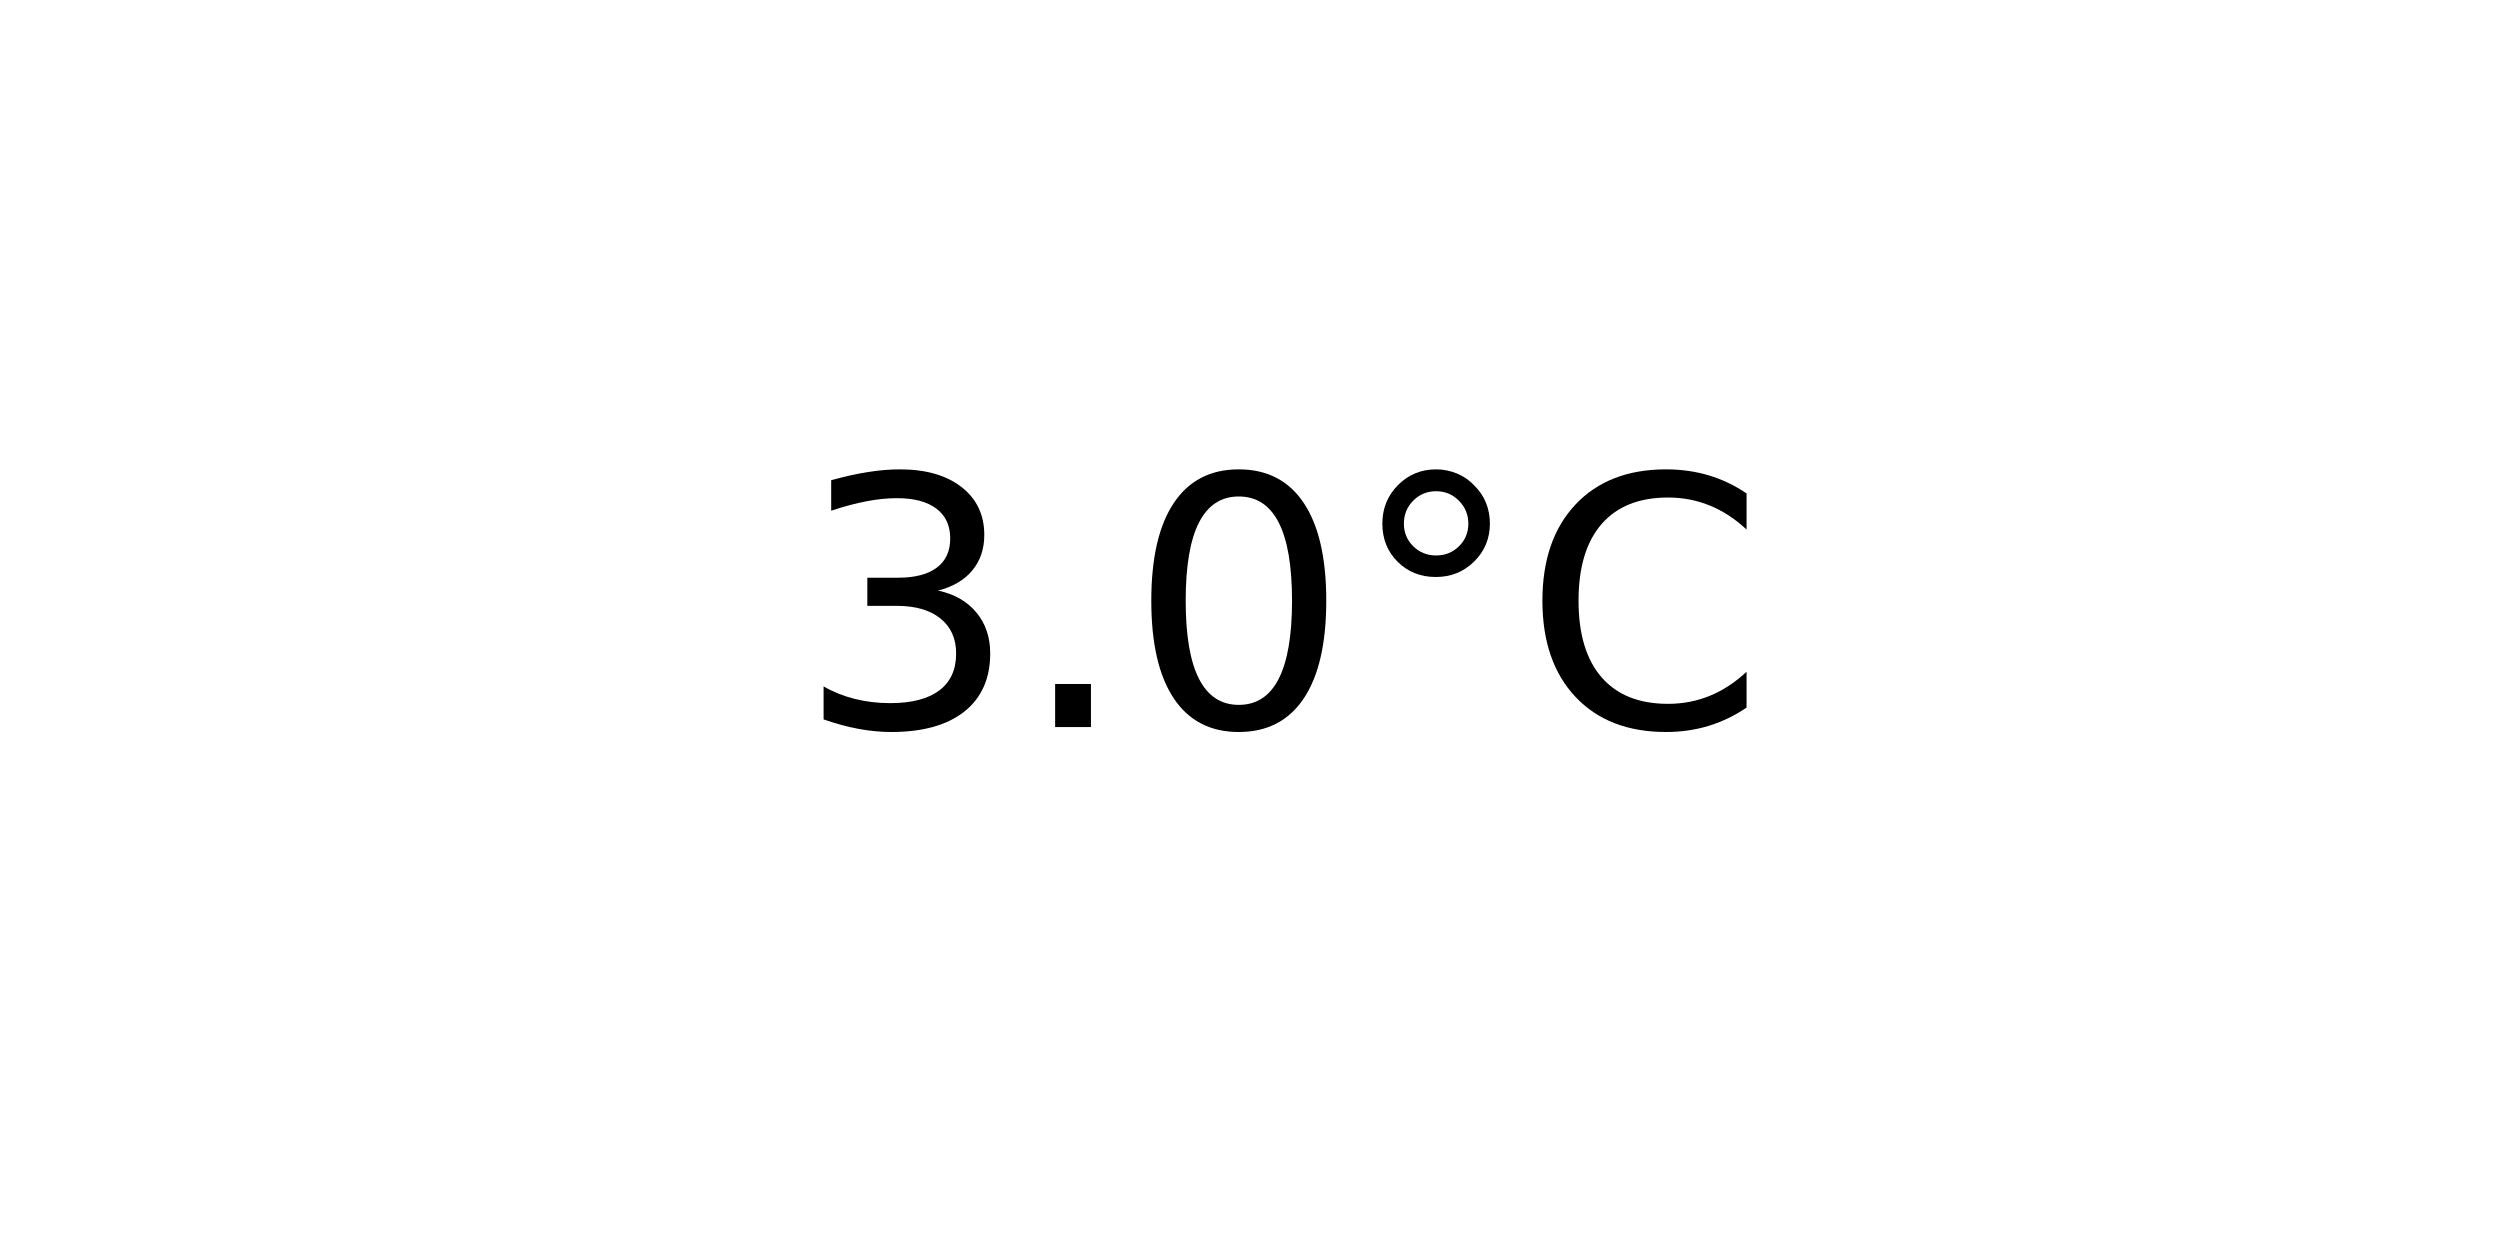
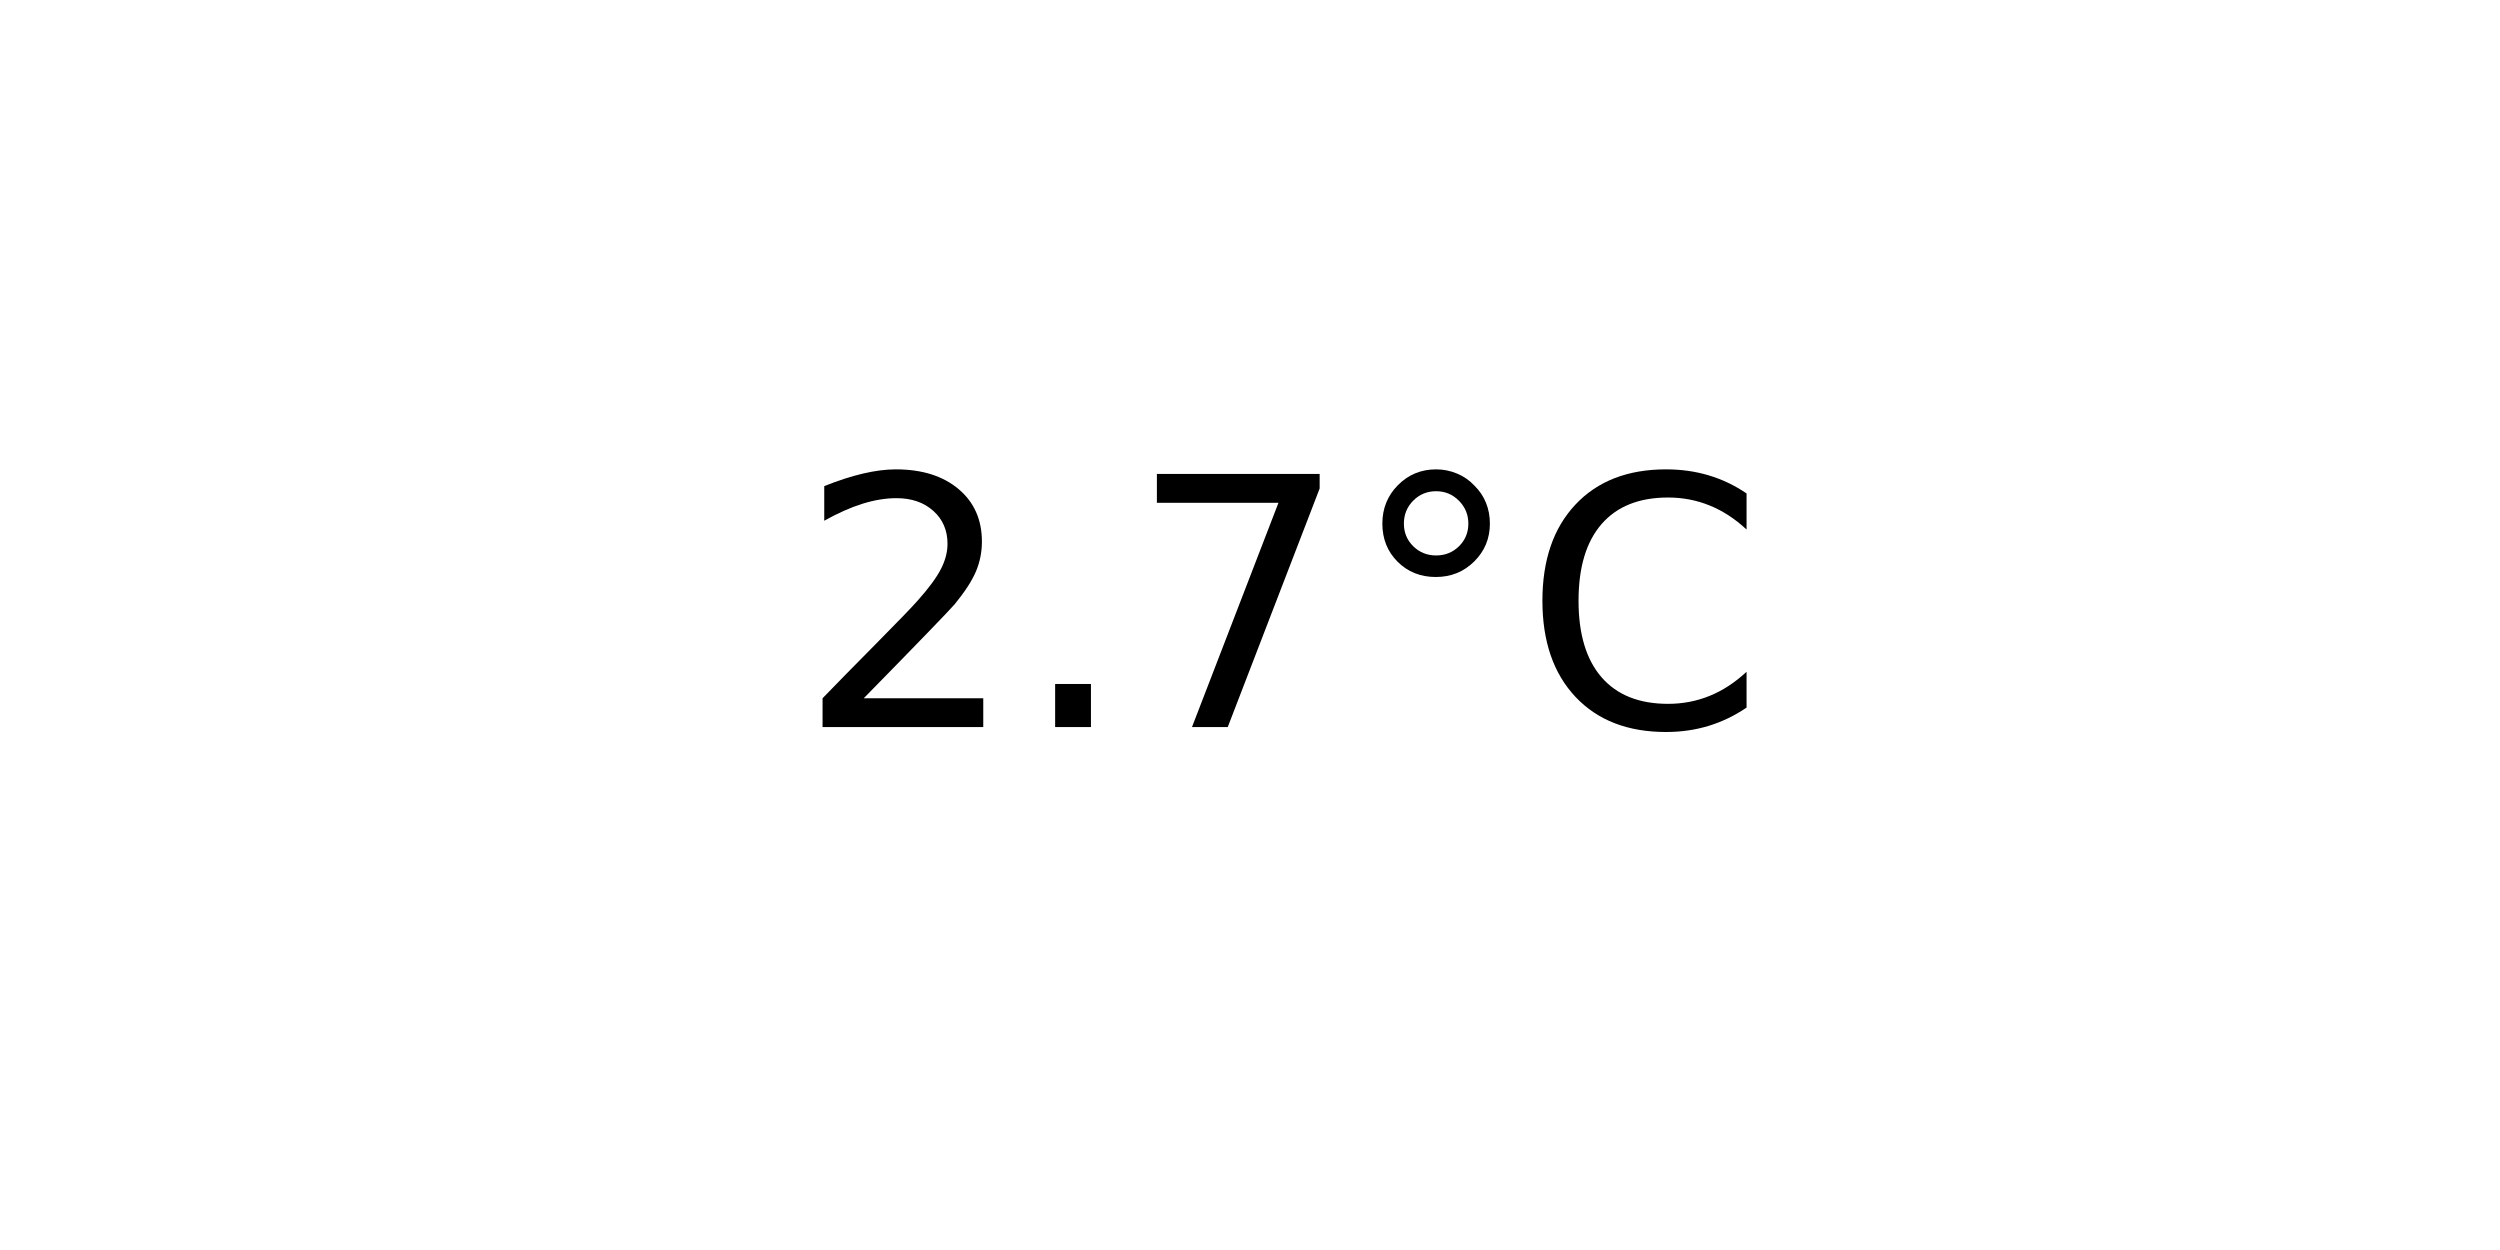
<svg xmlns="http://www.w3.org/2000/svg" xmlns:xlink="http://www.w3.org/1999/xlink" width="72pt" height="36pt" viewBox="0 0 72 36" version="1.1">
  <defs>
    <style type="text/css">*{stroke-linejoin: round; stroke-linecap: butt}</style>
  </defs>
  <g id="figure_1">
    <g id="axes_1">
      <g id="text_1">
        <g transform="translate(22.95703 20.93937) scale(0.1 -0.1)">
          <defs>
-             <path id="DejaVuSans-33" d="M 2597 2516  Q 3050 2419 3304 2112  Q 3559 1806 3559 1356  Q 3559 666 3084 287  Q 2609 -91 1734 -91  Q 1441 -91 1130 -33  Q 819 25 488 141  L 488 750  Q 750 597 1062 519  Q 1375 441 1716 441  Q 2309 441 2620 675  Q 2931 909 2931 1356  Q 2931 1769 2642 2001  Q 2353 2234 1838 2234  L 1294 2234  L 1294 2753  L 1863 2753  Q 2328 2753 2575 2939  Q 2822 3125 2822 3475  Q 2822 3834 2567 4026  Q 2313 4219 1838 4219  Q 1578 4219 1281 4162  Q 984 4106 628 3988  L 628 4550  Q 988 4650 1302 4700  Q 1616 4750 1894 4750  Q 2613 4750 3031 4423  Q 3450 4097 3450 3541  Q 3450 3153 3228 2886  Q 3006 2619 2597 2516  z " transform="scale(0.015625)" />
+             <path id="DejaVuSans-32" d="M 1228 531  L 3431 531  L 3431 0  L 469 0  L 469 531  Q 828 903 1448 1529  Q 2069 2156 2228 2338  Q 2531 2678 2651 2914  Q 2772 3150 2772 3378  Q 2772 3750 2511 3984  Q 2250 4219 1831 4219  Q 1534 4219 1204 4116  Q 875 4013 500 3803  L 500 4441  Q 881 4594 1212 4672  Q 1544 4750 1819 4750  Q 2544 4750 2975 4387  Q 3406 4025 3406 3419  Q 3406 3131 3298 2873  Q 3191 2616 2906 2266  Q 2828 2175 2409 1742  Q 1991 1309 1228 531  z " transform="scale(0.015625)" />
            <path id="DejaVuSans-2e" d="M 684 794  L 1344 794  L 1344 0  L 684 0  L 684 794  z " transform="scale(0.015625)" />
-             <path id="DejaVuSans-30" d="M 2034 4250  Q 1547 4250 1301 3770  Q 1056 3291 1056 2328  Q 1056 1369 1301 889  Q 1547 409 2034 409  Q 2525 409 2770 889  Q 3016 1369 3016 2328  Q 3016 3291 2770 3770  Q 2525 4250 2034 4250  z M 2034 4750  Q 2819 4750 3233 4129  Q 3647 3509 3647 2328  Q 3647 1150 3233 529  Q 2819 -91 2034 -91  Q 1250 -91 836 529  Q 422 1150 422 2328  Q 422 3509 836 4129  Q 1250 4750 2034 4750  z " transform="scale(0.015625)" />
+             <path id="DejaVuSans-37" d="M 525 4666  L 3525 4666  L 3525 4397  L 1831 0  L 1172 0  L 2766 4134  L 525 4134  L 525 4666  z " transform="scale(0.015625)" />
            <path id="DejaVuSans-b0" d="M 1600 4347  Q 1350 4347 1178 4173  Q 1006 4000 1006 3750  Q 1006 3503 1178 3333  Q 1350 3163 1600 3163  Q 1850 3163 2022 3333  Q 2194 3503 2194 3750  Q 2194 3997 2020 4172  Q 1847 4347 1600 4347  z M 1600 4750  Q 1800 4750 1984 4673  Q 2169 4597 2303 4453  Q 2447 4313 2519 4134  Q 2591 3956 2591 3750  Q 2591 3338 2302 3052  Q 2013 2766 1594 2766  Q 1172 2766 890 3047  Q 609 3328 609 3750  Q 609 4169 896 4459  Q 1184 4750 1600 4750  z " transform="scale(0.015625)" />
            <path id="DejaVuSans-43" d="M 4122 4306  L 4122 3641  Q 3803 3938 3442 4084  Q 3081 4231 2675 4231  Q 1875 4231 1450 3742  Q 1025 3253 1025 2328  Q 1025 1406 1450 917  Q 1875 428 2675 428  Q 3081 428 3442 575  Q 3803 722 4122 1019  L 4122 359  Q 3791 134 3420 21  Q 3050 -91 2638 -91  Q 1578 -91 968 557  Q 359 1206 359 2328  Q 359 3453 968 4101  Q 1578 4750 2638 4750  Q 3056 4750 3426 4639  Q 3797 4528 4122 4306  z " transform="scale(0.015625)" />
          </defs>
-           <use xlink:href="#DejaVuSans-33" />
+           <use xlink:href="#DejaVuSans-32" />
          <use xlink:href="#DejaVuSans-2e" x="63.623" />
-           <use xlink:href="#DejaVuSans-30" x="95.41" />
+           <use xlink:href="#DejaVuSans-37" x="95.41" />
          <use xlink:href="#DejaVuSans-b0" x="159.033" />
          <use xlink:href="#DejaVuSans-43" x="209.033" />
        </g>
      </g>
    </g>
  </g>
</svg>
